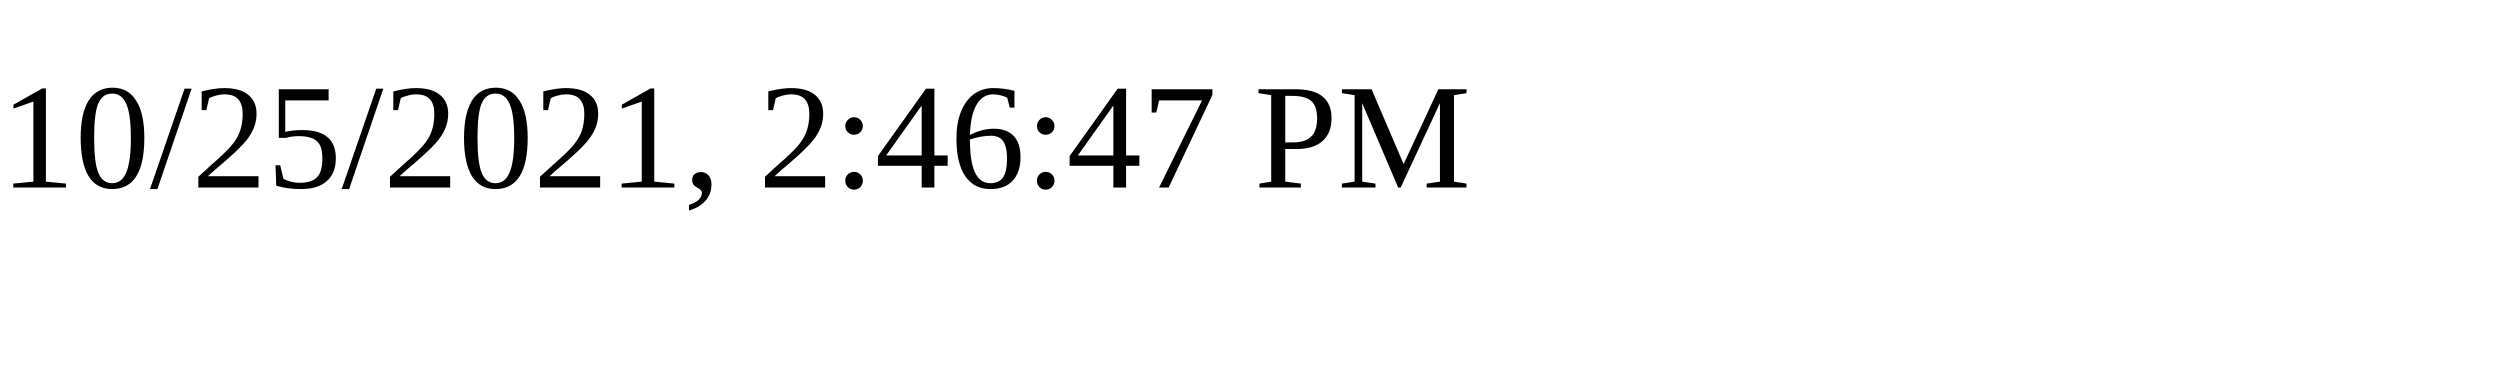
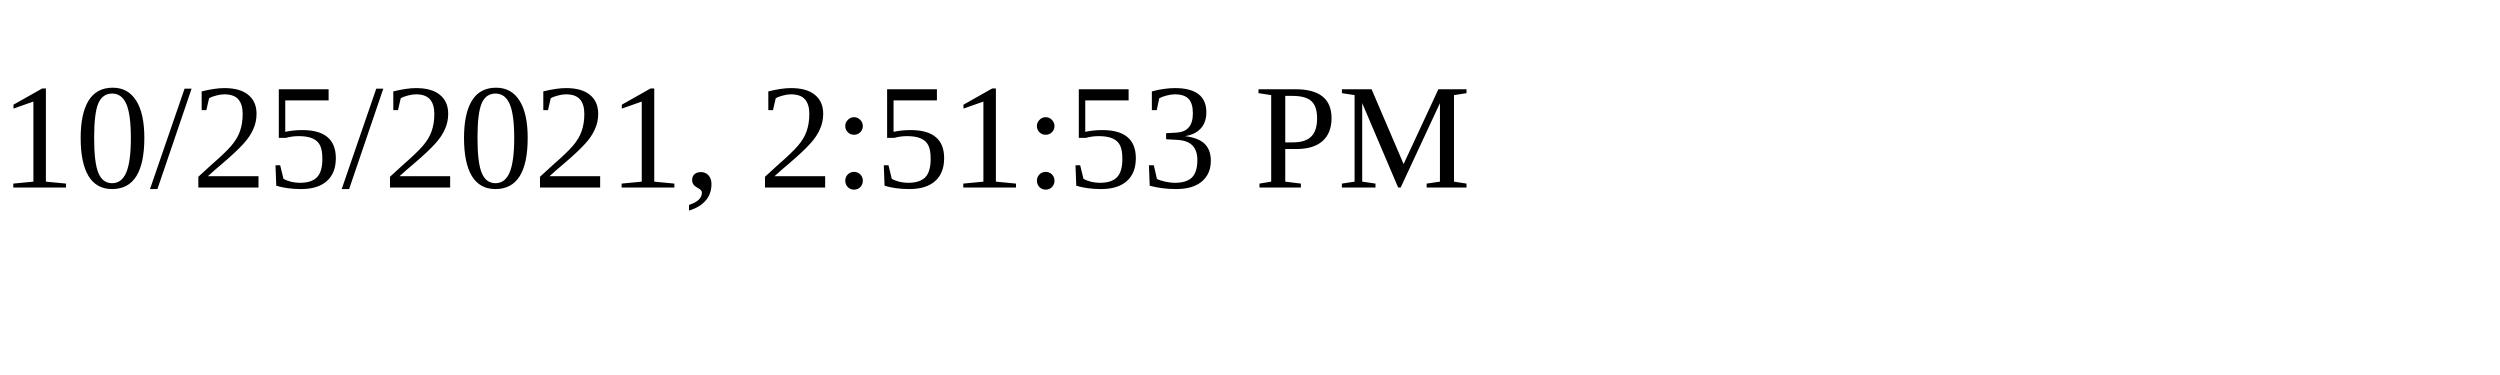
<svg xmlns="http://www.w3.org/2000/svg" height="30" width="200">
-   <text x="0" y="15">10/25/2021, 2:46:47 PM</text>
+   <text x="0" y="15">10/25/2021, 2:51:53 PM</text>
</svg>
